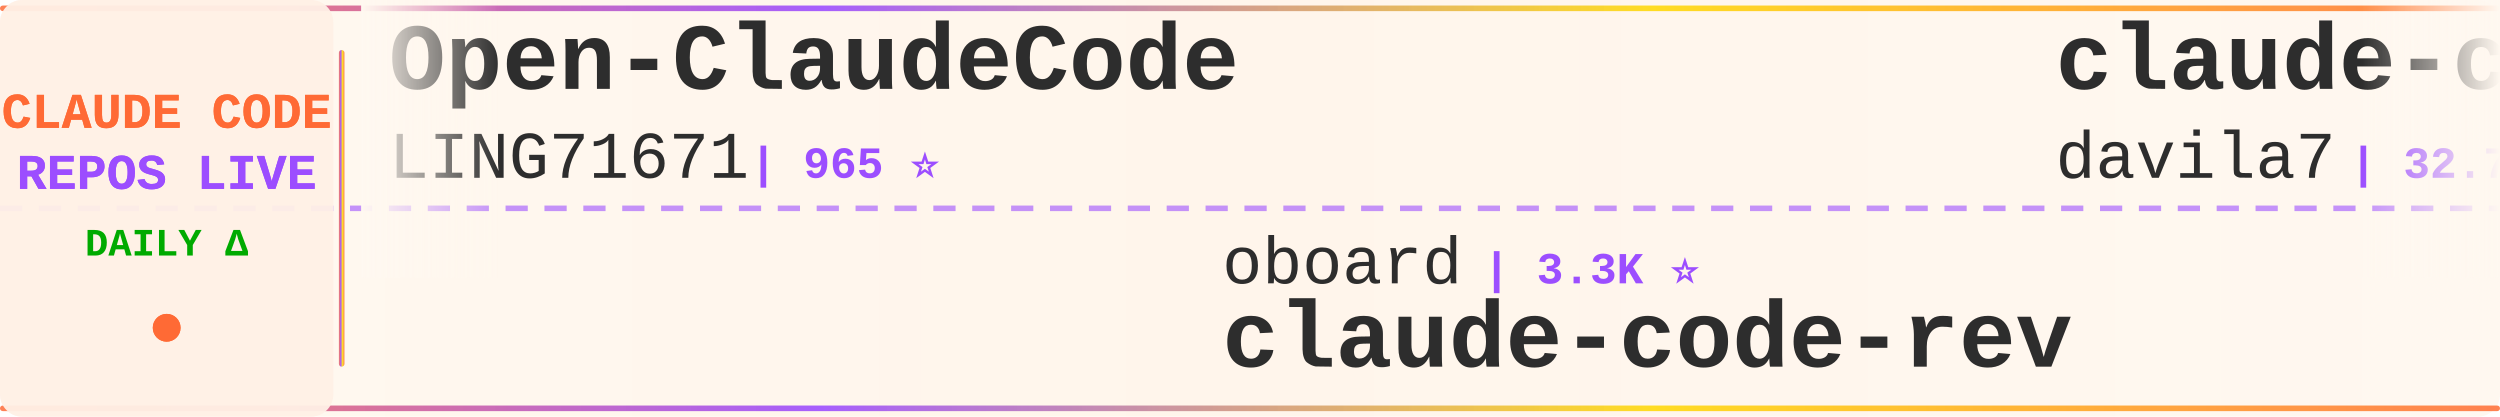
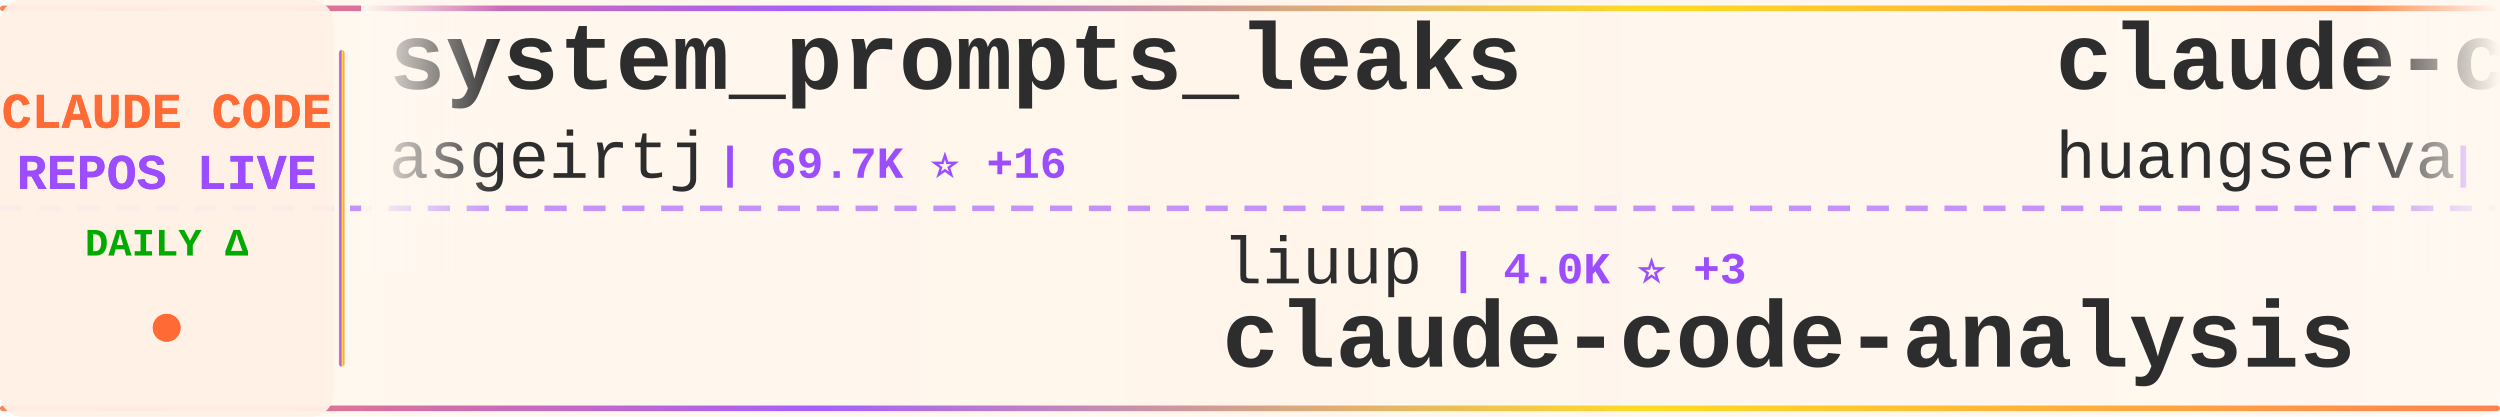
<svg xmlns="http://www.w3.org/2000/svg" width="900" height="150">
  <defs>
    <linearGradient id="tickerBg" x1="0%" y1="0%" x2="100%" y2="0%">
      <stop offset="0%" style="stop-color:#fff8f0;stop-opacity:0.98" />
      <stop offset="50%" style="stop-color:#fff5eb;stop-opacity:1" />
      <stop offset="100%" style="stop-color:#fff8f0;stop-opacity:0.98" />
    </linearGradient>
    <linearGradient id="borderGrad" x1="0%" y1="0%" x2="100%" y2="0%">
      <stop offset="0%" style="stop-color:#FF6B35;stop-opacity:0.85">
        <animate attributeName="stop-opacity" values="0.85;1;0.85" dur="2s" repeatCount="indefinite" />
      </stop>
      <stop offset="33%" style="stop-color:#9C4EFF;stop-opacity:0.9">
        <animate attributeName="stop-opacity" values="0.9;1;0.9" dur="2.2s" repeatCount="indefinite" />
      </stop>
      <stop offset="66%" style="stop-color:#FFD700;stop-opacity:0.85">
        <animate attributeName="stop-opacity" values="0.85;1;0.85" dur="1.8s" repeatCount="indefinite" />
      </stop>
      <stop offset="100%" style="stop-color:#FF6B35;stop-opacity:0.85">
        <animate attributeName="stop-opacity" values="0.85;1;0.85" dur="2s" repeatCount="indefinite" />
      </stop>
    </linearGradient>
    <filter id="textGlow">
      <feGaussianBlur stdDeviation="0.15" result="coloredBlur" />
      <feMerge>
        <feMergeNode in="coloredBlur" />
        <feMergeNode in="SourceGraphic" />
      </feMerge>
    </filter>
    <filter id="metricGlow">
      <feGaussianBlur stdDeviation="0.2" result="coloredBlur" />
      <feMerge>
        <feMergeNode in="coloredBlur" />
        <feMergeNode in="SourceGraphic" />
      </feMerge>
    </filter>
    <linearGradient id="leftFade" x1="0%" y1="0%" x2="100%" y2="0%">
      <stop offset="0%" style="stop-color:#fff8f0;stop-opacity:1" />
      <stop offset="100%" style="stop-color:#fff8f0;stop-opacity:0" />
    </linearGradient>
    <linearGradient id="rightFade" x1="0%" y1="0%" x2="100%" y2="0%">
      <stop offset="0%" style="stop-color:#fff8f0;stop-opacity:0" />
      <stop offset="100%" style="stop-color:#fff8f0;stop-opacity:1" />
    </linearGradient>
  </defs>
  <rect width="900" height="150" fill="url(#tickerBg)" rx="8" />
  <rect x="0" y="2" width="900" height="2" fill="url(#borderGrad)" rx="1" />
  <rect x="0" y="146" width="900" height="2" fill="url(#borderGrad)" rx="1" />
  <line x1="0" y1="75" x2="900" y2="75" stroke="#9C4EFF" stroke-width="2" stroke-dasharray="8 6" opacity="0.6" />
  <rect x="0" y="0" width="120" height="150" fill="#fff0e6" opacity="0.95" rx="8" />
  <text x="60" y="46" font-family="'Courier New', monospace" font-size="18" font-weight="bold" fill="#FF6B35" text-anchor="middle" filter="url(#textGlow)">
    CLAUDE CODE
  </text>
  <text x="60" y="68" font-family="'Courier New', monospace" font-size="18" font-weight="bold" fill="#9C4EFF" text-anchor="middle" filter="url(#textGlow)">
    REPOS LIVE
  </text>
  <text x="60" y="92" font-family="'Courier New', monospace" font-size="14" font-weight="bold" fill="#00aa00" text-anchor="middle">
    DAILY Δ
  </text>
  <circle cx="60" cy="118" r="5" fill="#FF6B35" filter="url(#metricGlow)">
    <animate attributeName="r" values="4;6;4" dur="1.5s" repeatCount="indefinite" />
    <animate attributeName="opacity" values="0.6;1;0.6" dur="1.5s" repeatCount="indefinite" />
  </circle>
  <rect x="122" y="18" width="2" height="114" fill="url(#borderGrad)" rx="1" />
  <clipPath id="tickerClip">
    <rect x="130" y="0" width="770" height="150" />
  </clipPath>
  <g clip-path="url(#tickerClip)">
    <g id="tickerItems">
      <animateTransform attributeName="transform" attributeType="XML" type="translate" from="0 0" to="-3000 0" dur="54s" repeatCount="indefinite" />
      <g transform="translate(0, 0)">
-         <text x="140" y="32" font-family="'Courier New', monospace" font-size="34" font-weight="bold" fill="#2d2d2d">Open-ClaudeCode</text>
-         <text x="140" y="64" font-family="'Courier New', monospace" font-size="24" font-weight="normal" fill="#2d2d2d" opacity="1.0">LING71671</text>
-         <text x="270" y="64" font-family="'Courier New', monospace" font-size="16" font-weight="bold" fill="#9C4EFF"> | 965 ⭐</text>
+         <text x="140" y="32" font-family="'Courier New', monospace" font-size="34" font-weight="bold" fill="#2d2d2d">system_prompts_leaks</text>
+         <text x="140" y="64" font-family="'Courier New', monospace" font-size="24" font-weight="normal" fill="#2d2d2d" opacity="1.0">asgeirtj</text>
+         <text x="258" y="64" font-family="'Courier New', monospace" font-size="16" font-weight="bold" fill="#9C4EFF"> | 69.7K ⭐ +16</text>
      </g>
      <g transform="translate(300, 0)">
-         <text x="140" y="102" font-family="'Courier New', monospace" font-size="24" font-weight="normal" fill="#2d2d2d" opacity="1.0">oboard</text>
-         <text x="234" y="102" font-family="'Courier New', monospace" font-size="16" font-weight="bold" fill="#9C4EFF"> | 3.3K ⭐</text>
-         <text x="140" y="132" font-family="'Courier New', monospace" font-size="34" font-weight="bold" fill="#2d2d2d">claude-code-rev</text>
+         <text x="140" y="102" font-family="'Courier New', monospace" font-size="24" font-weight="normal" fill="#2d2d2d" opacity="1.0">liuup</text>
+         <text x="222" y="102" font-family="'Courier New', monospace" font-size="16" font-weight="bold" fill="#9C4EFF"> | 4.0K ⭐ +3</text>
+         <text x="140" y="132" font-family="'Courier New', monospace" font-size="34" font-weight="bold" fill="#2d2d2d">claude-code-analysis</text>
      </g>
      <g transform="translate(600, 0)">
-         <text x="140" y="32" font-family="'Courier New', monospace" font-size="34" font-weight="bold" fill="#2d2d2d">claude-code-templates</text>
-         <text x="140" y="64" font-family="'Courier New', monospace" font-size="24" font-weight="normal" fill="#2d2d2d" opacity="1.0">davila7</text>
-         <text x="246" y="64" font-family="'Courier New', monospace" font-size="16" font-weight="bold" fill="#9C4EFF"> | 32.7K ⭐ +8</text>
+         <text x="140" y="32" font-family="'Courier New', monospace" font-size="34" font-weight="bold" fill="#2d2d2d">claude-code-cli</text>
+         <text x="140" y="64" font-family="'Courier New', monospace" font-size="24" font-weight="normal" fill="#2d2d2d" opacity="1.0">huangserva</text>
+         <text x="282" y="64" font-family="'Courier New', monospace" font-size="16" font-weight="bold" fill="#9C4EFF"> | 629 ⭐</text>
      </g>
      <g transform="translate(900, 0)">
-         <text x="140" y="102" font-family="'Courier New', monospace" font-size="24" font-weight="normal" fill="#2d2d2d" opacity="1.0">Piebald-AI</text>
-         <text x="282" y="102" font-family="'Courier New', monospace" font-size="16" font-weight="bold" fill="#9C4EFF"> | 12.9K ⭐ +4</text>
-         <text x="140" y="132" font-family="'Courier New', monospace" font-size="34" font-weight="bold" fill="#2d2d2d">claude-code-system-promp...</text>
+         <text x="140" y="102" font-family="'Courier New', monospace" font-size="24" font-weight="normal" fill="#2d2d2d" opacity="1.0">Donchitos</text>
+         <text x="270" y="102" font-family="'Courier New', monospace" font-size="16" font-weight="bold" fill="#9C4EFF"> | 26.6K ⭐ +21</text>
+         <text x="140" y="132" font-family="'Courier New', monospace" font-size="34" font-weight="bold" fill="#2d2d2d">Claude-Code-Game-Studios</text>
      </g>
      <g transform="translate(1200, 0)">
-         <text x="140" y="32" font-family="'Courier New', monospace" font-size="34" font-weight="bold" fill="#2d2d2d">claude-code-tips</text>
-         <text x="140" y="64" font-family="'Courier New', monospace" font-size="24" font-weight="normal" fill="#2d2d2d" opacity="1.0">ykdojo</text>
-         <text x="234" y="64" font-family="'Courier New', monospace" font-size="16" font-weight="bold" fill="#9C4EFF"> | 10.2K ⭐ +2</text>
+         <text x="140" y="32" font-family="'Courier New', monospace" font-size="34" font-weight="bold" fill="#2d2d2d">Claude-Code</text>
+         <text x="140" y="64" font-family="'Courier New', monospace" font-size="24" font-weight="normal" fill="#2d2d2d" opacity="1.0">pengchengneo</text>
+         <text x="306" y="64" font-family="'Courier New', monospace" font-size="16" font-weight="bold" fill="#9C4EFF"> | 1.8K ⭐ +1</text>
      </g>
      <g transform="translate(1500, 0)">
-         <text x="140" y="102" font-family="'Courier New', monospace" font-size="24" font-weight="normal" fill="#2d2d2d" opacity="1.0">ChinaSiro</text>
-         <text x="270" y="102" font-family="'Courier New', monospace" font-size="16" font-weight="bold" fill="#9C4EFF"> | 9.7K ⭐ +1</text>
-         <text x="140" y="132" font-family="'Courier New', monospace" font-size="34" font-weight="bold" fill="#2d2d2d">claude-code-sourcemap</text>
+         <text x="140" y="102" font-family="'Courier New', monospace" font-size="24" font-weight="normal" fill="#2d2d2d" opacity="1.0">disler</text>
+         <text x="234" y="102" font-family="'Courier New', monospace" font-size="16" font-weight="bold" fill="#9C4EFF"> | 1.7K ⭐ +1</text>
+         <text x="140" y="132" font-family="'Courier New', monospace" font-size="34" font-weight="bold" fill="#2d2d2d">pi-vs-claude-code</text>
      </g>
      <g transform="translate(1800, 0)">
-         <text x="140" y="32" font-family="'Courier New', monospace" font-size="34" font-weight="bold" fill="#2d2d2d">collection-claude-code-s...</text>
-         <text x="140" y="64" font-family="'Courier New', monospace" font-size="24" font-weight="normal" fill="#2d2d2d" opacity="1.0">chauncygu</text>
-         <text x="270" y="64" font-family="'Courier New', monospace" font-size="16" font-weight="bold" fill="#9C4EFF"> | 2.8K ⭐</text>
+         <text x="140" y="32" font-family="'Courier New', monospace" font-size="34" font-weight="bold" fill="#2d2d2d">learn-claude-code</text>
+         <text x="140" y="64" font-family="'Courier New', monospace" font-size="24" font-weight="normal" fill="#2d2d2d" opacity="1.0">shareAI-lab</text>
+         <text x="294" y="64" font-family="'Courier New', monospace" font-size="16" font-weight="bold" fill="#9C4EFF"> | 78.6K ⭐ +17</text>
      </g>
      <g transform="translate(2100, 0)">
-         <text x="140" y="102" font-family="'Courier New', monospace" font-size="24" font-weight="normal" fill="#2d2d2d" opacity="1.0">jqueryscript</text>
-         <text x="306" y="102" font-family="'Courier New', monospace" font-size="16" font-weight="bold" fill="#9C4EFF"> | 531 ⭐ +1</text>
-         <text x="140" y="132" font-family="'Courier New', monospace" font-size="34" font-weight="bold" fill="#2d2d2d">awesome-claude-code</text>
+         <text x="140" y="102" font-family="'Courier New', monospace" font-size="24" font-weight="normal" fill="#2d2d2d" opacity="1.0">VILA-Lab</text>
+         <text x="258" y="102" font-family="'Courier New', monospace" font-size="16" font-weight="bold" fill="#9C4EFF"> | 2.2K ⭐ +1</text>
+         <text x="140" y="132" font-family="'Courier New', monospace" font-size="34" font-weight="bold" fill="#2d2d2d">Dive-into-Claude-Code</text>
      </g>
      <g transform="translate(2400, 0)">
-         <text x="140" y="32" font-family="'Courier New', monospace" font-size="34" font-weight="bold" fill="#2d2d2d">pi-vs-claude-code</text>
-         <text x="140" y="64" font-family="'Courier New', monospace" font-size="24" font-weight="normal" fill="#2d2d2d" opacity="1.0">disler</text>
-         <text x="234" y="64" font-family="'Courier New', monospace" font-size="16" font-weight="bold" fill="#9C4EFF"> | 1.7K ⭐</text>
+         <text x="140" y="32" font-family="'Courier New', monospace" font-size="34" font-weight="bold" fill="#2d2d2d">claude-code-skills</text>
+         <text x="140" y="64" font-family="'Courier New', monospace" font-size="24" font-weight="normal" fill="#2d2d2d" opacity="1.0">daymade</text>
+         <text x="246" y="64" font-family="'Courier New', monospace" font-size="16" font-weight="bold" fill="#9C4EFF"> | 1.5K ⭐ -1</text>
      </g>
      <g transform="translate(2700, 0)">
-         <text x="140" y="102" font-family="'Courier New', monospace" font-size="24" font-weight="normal" fill="#2d2d2d" opacity="1.0">shanraisshan</text>
-         <text x="306" y="102" font-family="'Courier New', monospace" font-size="16" font-weight="bold" fill="#9C4EFF"> | 67.6K ⭐ +23</text>
-         <text x="140" y="132" font-family="'Courier New', monospace" font-size="34" font-weight="bold" fill="#2d2d2d">claude-code-best-practic...</text>
+         <text x="140" y="102" font-family="'Courier New', monospace" font-size="24" font-weight="normal" fill="#2d2d2d" opacity="1.0">ding113</text>
+         <text x="246" y="102" font-family="'Courier New', monospace" font-size="16" font-weight="bold" fill="#9C4EFF"> | 3.4K ⭐</text>
+         <text x="140" y="132" font-family="'Courier New', monospace" font-size="34" font-weight="bold" fill="#2d2d2d">claude-code-hub</text>
      </g>
      <g transform="translate(3000, 0)">
-         <text x="140" y="32" font-family="'Courier New', monospace" font-size="34" font-weight="bold" fill="#2d2d2d">Open-ClaudeCode</text>
-         <text x="140" y="64" font-family="'Courier New', monospace" font-size="24" font-weight="normal" fill="#2d2d2d" opacity="1.0">LING71671</text>
-         <text x="270" y="64" font-family="'Courier New', monospace" font-size="16" font-weight="bold" fill="#9C4EFF"> | 965 ⭐</text>
+         <text x="140" y="32" font-family="'Courier New', monospace" font-size="34" font-weight="bold" fill="#2d2d2d">system_prompts_leaks</text>
+         <text x="140" y="64" font-family="'Courier New', monospace" font-size="24" font-weight="normal" fill="#2d2d2d" opacity="1.0">asgeirtj</text>
+         <text x="258" y="64" font-family="'Courier New', monospace" font-size="16" font-weight="bold" fill="#9C4EFF"> | 69.7K ⭐ +16</text>
      </g>
      <g transform="translate(3300, 0)">
-         <text x="140" y="102" font-family="'Courier New', monospace" font-size="24" font-weight="normal" fill="#2d2d2d" opacity="1.0">oboard</text>
-         <text x="234" y="102" font-family="'Courier New', monospace" font-size="16" font-weight="bold" fill="#9C4EFF"> | 3.3K ⭐</text>
-         <text x="140" y="132" font-family="'Courier New', monospace" font-size="34" font-weight="bold" fill="#2d2d2d">claude-code-rev</text>
+         <text x="140" y="102" font-family="'Courier New', monospace" font-size="24" font-weight="normal" fill="#2d2d2d" opacity="1.0">liuup</text>
+         <text x="222" y="102" font-family="'Courier New', monospace" font-size="16" font-weight="bold" fill="#9C4EFF"> | 4.0K ⭐ +3</text>
+         <text x="140" y="132" font-family="'Courier New', monospace" font-size="34" font-weight="bold" fill="#2d2d2d">claude-code-analysis</text>
      </g>
      <g transform="translate(3600, 0)">
-         <text x="140" y="32" font-family="'Courier New', monospace" font-size="34" font-weight="bold" fill="#2d2d2d">claude-code-templates</text>
-         <text x="140" y="64" font-family="'Courier New', monospace" font-size="24" font-weight="normal" fill="#2d2d2d" opacity="1.0">davila7</text>
-         <text x="246" y="64" font-family="'Courier New', monospace" font-size="16" font-weight="bold" fill="#9C4EFF"> | 32.7K ⭐ +8</text>
+         <text x="140" y="32" font-family="'Courier New', monospace" font-size="34" font-weight="bold" fill="#2d2d2d">claude-code-cli</text>
+         <text x="140" y="64" font-family="'Courier New', monospace" font-size="24" font-weight="normal" fill="#2d2d2d" opacity="1.0">huangserva</text>
+         <text x="282" y="64" font-family="'Courier New', monospace" font-size="16" font-weight="bold" fill="#9C4EFF"> | 629 ⭐</text>
      </g>
      <g transform="translate(3900, 0)">
-         <text x="140" y="102" font-family="'Courier New', monospace" font-size="24" font-weight="normal" fill="#2d2d2d" opacity="1.0">Piebald-AI</text>
-         <text x="282" y="102" font-family="'Courier New', monospace" font-size="16" font-weight="bold" fill="#9C4EFF"> | 12.9K ⭐ +4</text>
-         <text x="140" y="132" font-family="'Courier New', monospace" font-size="34" font-weight="bold" fill="#2d2d2d">claude-code-system-promp...</text>
+         <text x="140" y="102" font-family="'Courier New', monospace" font-size="24" font-weight="normal" fill="#2d2d2d" opacity="1.0">Donchitos</text>
+         <text x="270" y="102" font-family="'Courier New', monospace" font-size="16" font-weight="bold" fill="#9C4EFF"> | 26.6K ⭐ +21</text>
+         <text x="140" y="132" font-family="'Courier New', monospace" font-size="34" font-weight="bold" fill="#2d2d2d">Claude-Code-Game-Studios</text>
      </g>
    </g>
  </g>
  <rect x="130" y="0" width="50" height="100" fill="url(#leftFade)" />
  <rect x="850" y="0" width="50" height="100" fill="url(#rightFade)" />
</svg>
